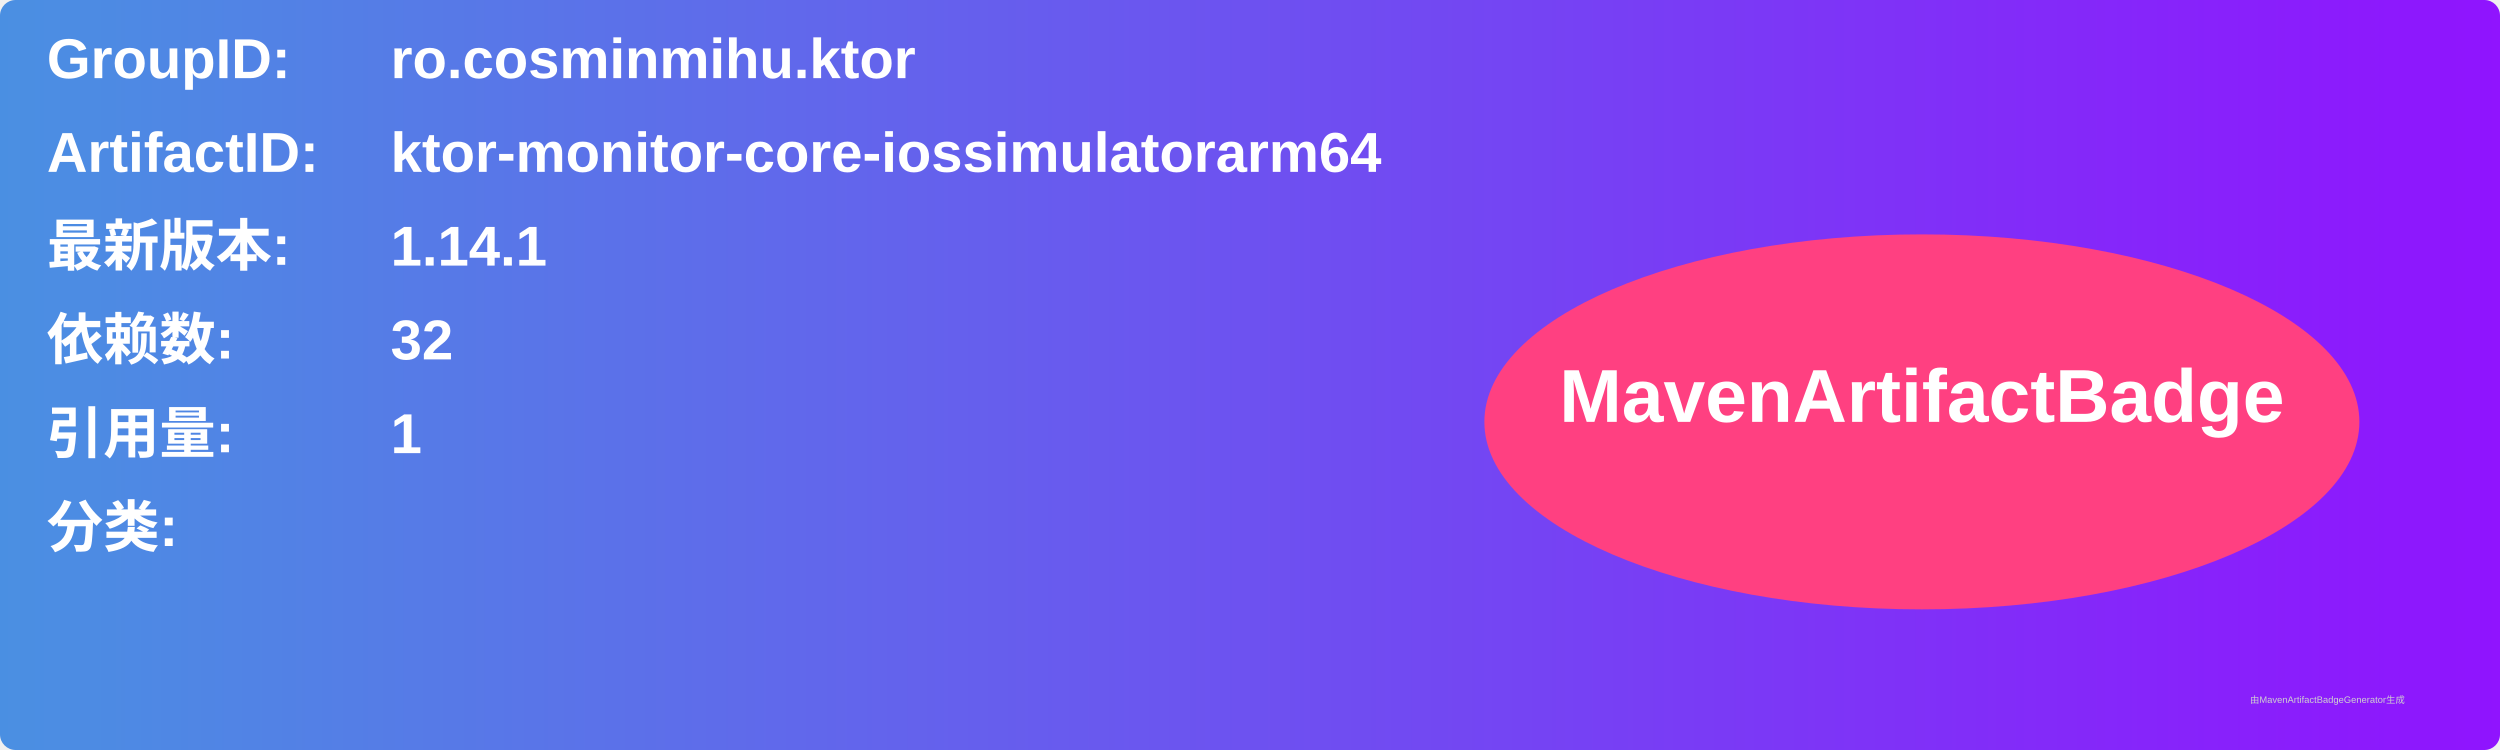
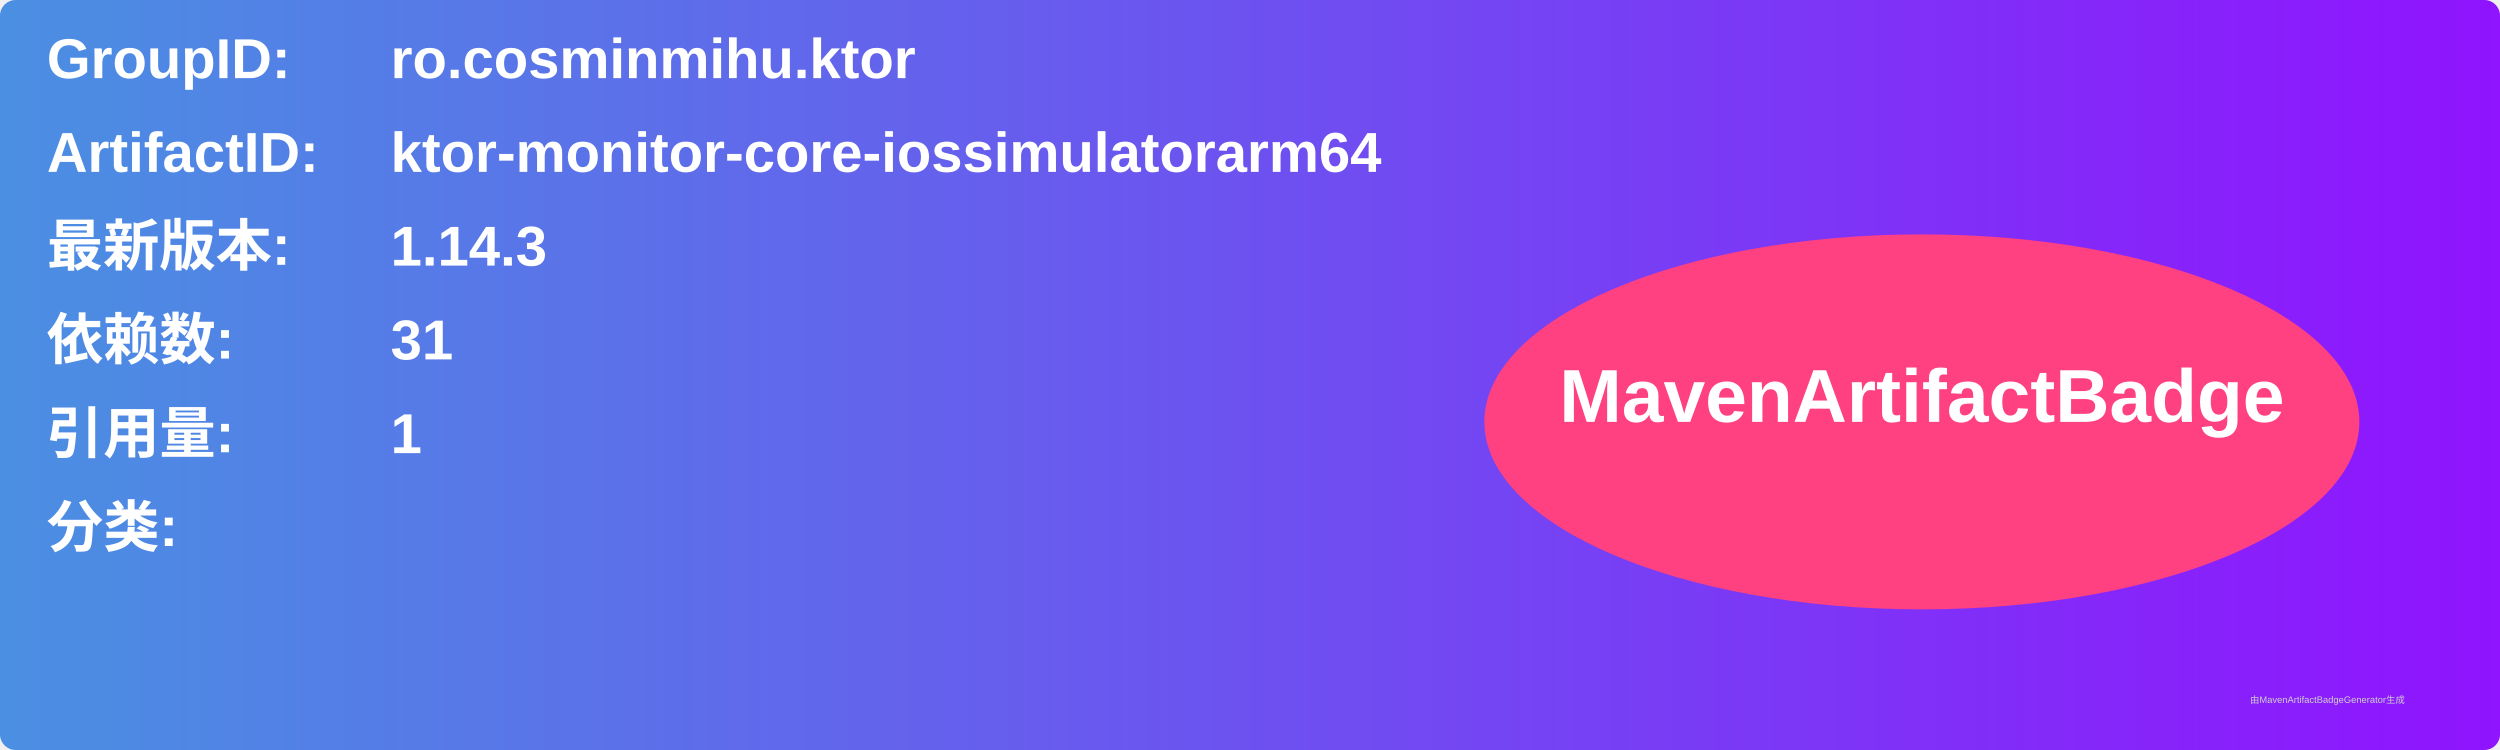
<svg xmlns="http://www.w3.org/2000/svg" width="800" height="240" viewBox="0 0 800 240">
  <linearGradient id="grad" x1="0%" y1="0%" x2="100%" y2="0%">
    <stop offset="0%" stop-color="#4a90e2" />
    <stop offset="100%" stop-color="#9013fe" />
  </linearGradient>
  <rect width="100%" height="100%" rx="5" ry="5" fill="url(#grad)" />
  <g transform="translate(15, 15)">
    <text x="0" y="10" font-family="Arial" font-size="18" fill="white" font-weight="bold" width="260">GroupID:</text>
    <text x="110" y="10" font-family="Arial" font-size="18" fill="white" font-weight="bold" width="460">ro.cosminmihu.ktor</text>
    <text x="0" y="40" font-family="Arial" font-size="18" fill="white" font-weight="bold" width="260">ArtifactID:</text>
    <text x="110" y="40" font-family="Arial" font-size="18" fill="white" font-weight="bold" width="460">ktor-monitor-core-iossimulatorarm64</text>
    <text x="0" y="70" font-family="Arial" font-size="18" fill="white" font-weight="bold">最新版本:</text>
    <text x="110" y="70" font-family="Arial" font-size="18" fill="white" font-weight="bold">
-       <tspan font-weight="bold">1.14.1</tspan>
+       <tspan font-weight="bold">1.14.3</tspan>
    </text>
    <text x="0" y="100" font-family="Arial" font-size="18" fill="white" font-weight="bold">依赖数: </text>
    <text x="110" y="100" font-family="Arial" font-size="18" fill="white">
-       <tspan font-weight="bold">32</tspan>
+       <tspan font-weight="bold">31</tspan>
    </text>
    <text x="0" y="130" font-family="Arial" font-size="18" fill="white" font-weight="bold">引用量: </text>
    <text x="110" y="130" font-family="Arial" font-size="18" fill="white">
      <tspan font-weight="bold">1</tspan>
    </text>
    <text x="0" y="160" font-family="Arial" font-size="18" fill="white" font-weight="bold">分类:</text>
    <text x="10" y="190" font-family="Arial" font-size="10" fill="white">
      <tspan font-weight="bold" />
    </text>
    <ellipse cx="600" cy="120" rx="140" ry="60" fill="#ff4081" />
    <text x="600" y="120" text-anchor="middle" font-family="Arial" font-size="24" fill="white" font-weight="bold">MavenArtifactBadge</text>
  </g>
  <text x="720" y="225" font-family="Arial" font-size="3" fill="#d0d0d0">由MavenArtifactBadgeGenerator生成</text>
</svg>
